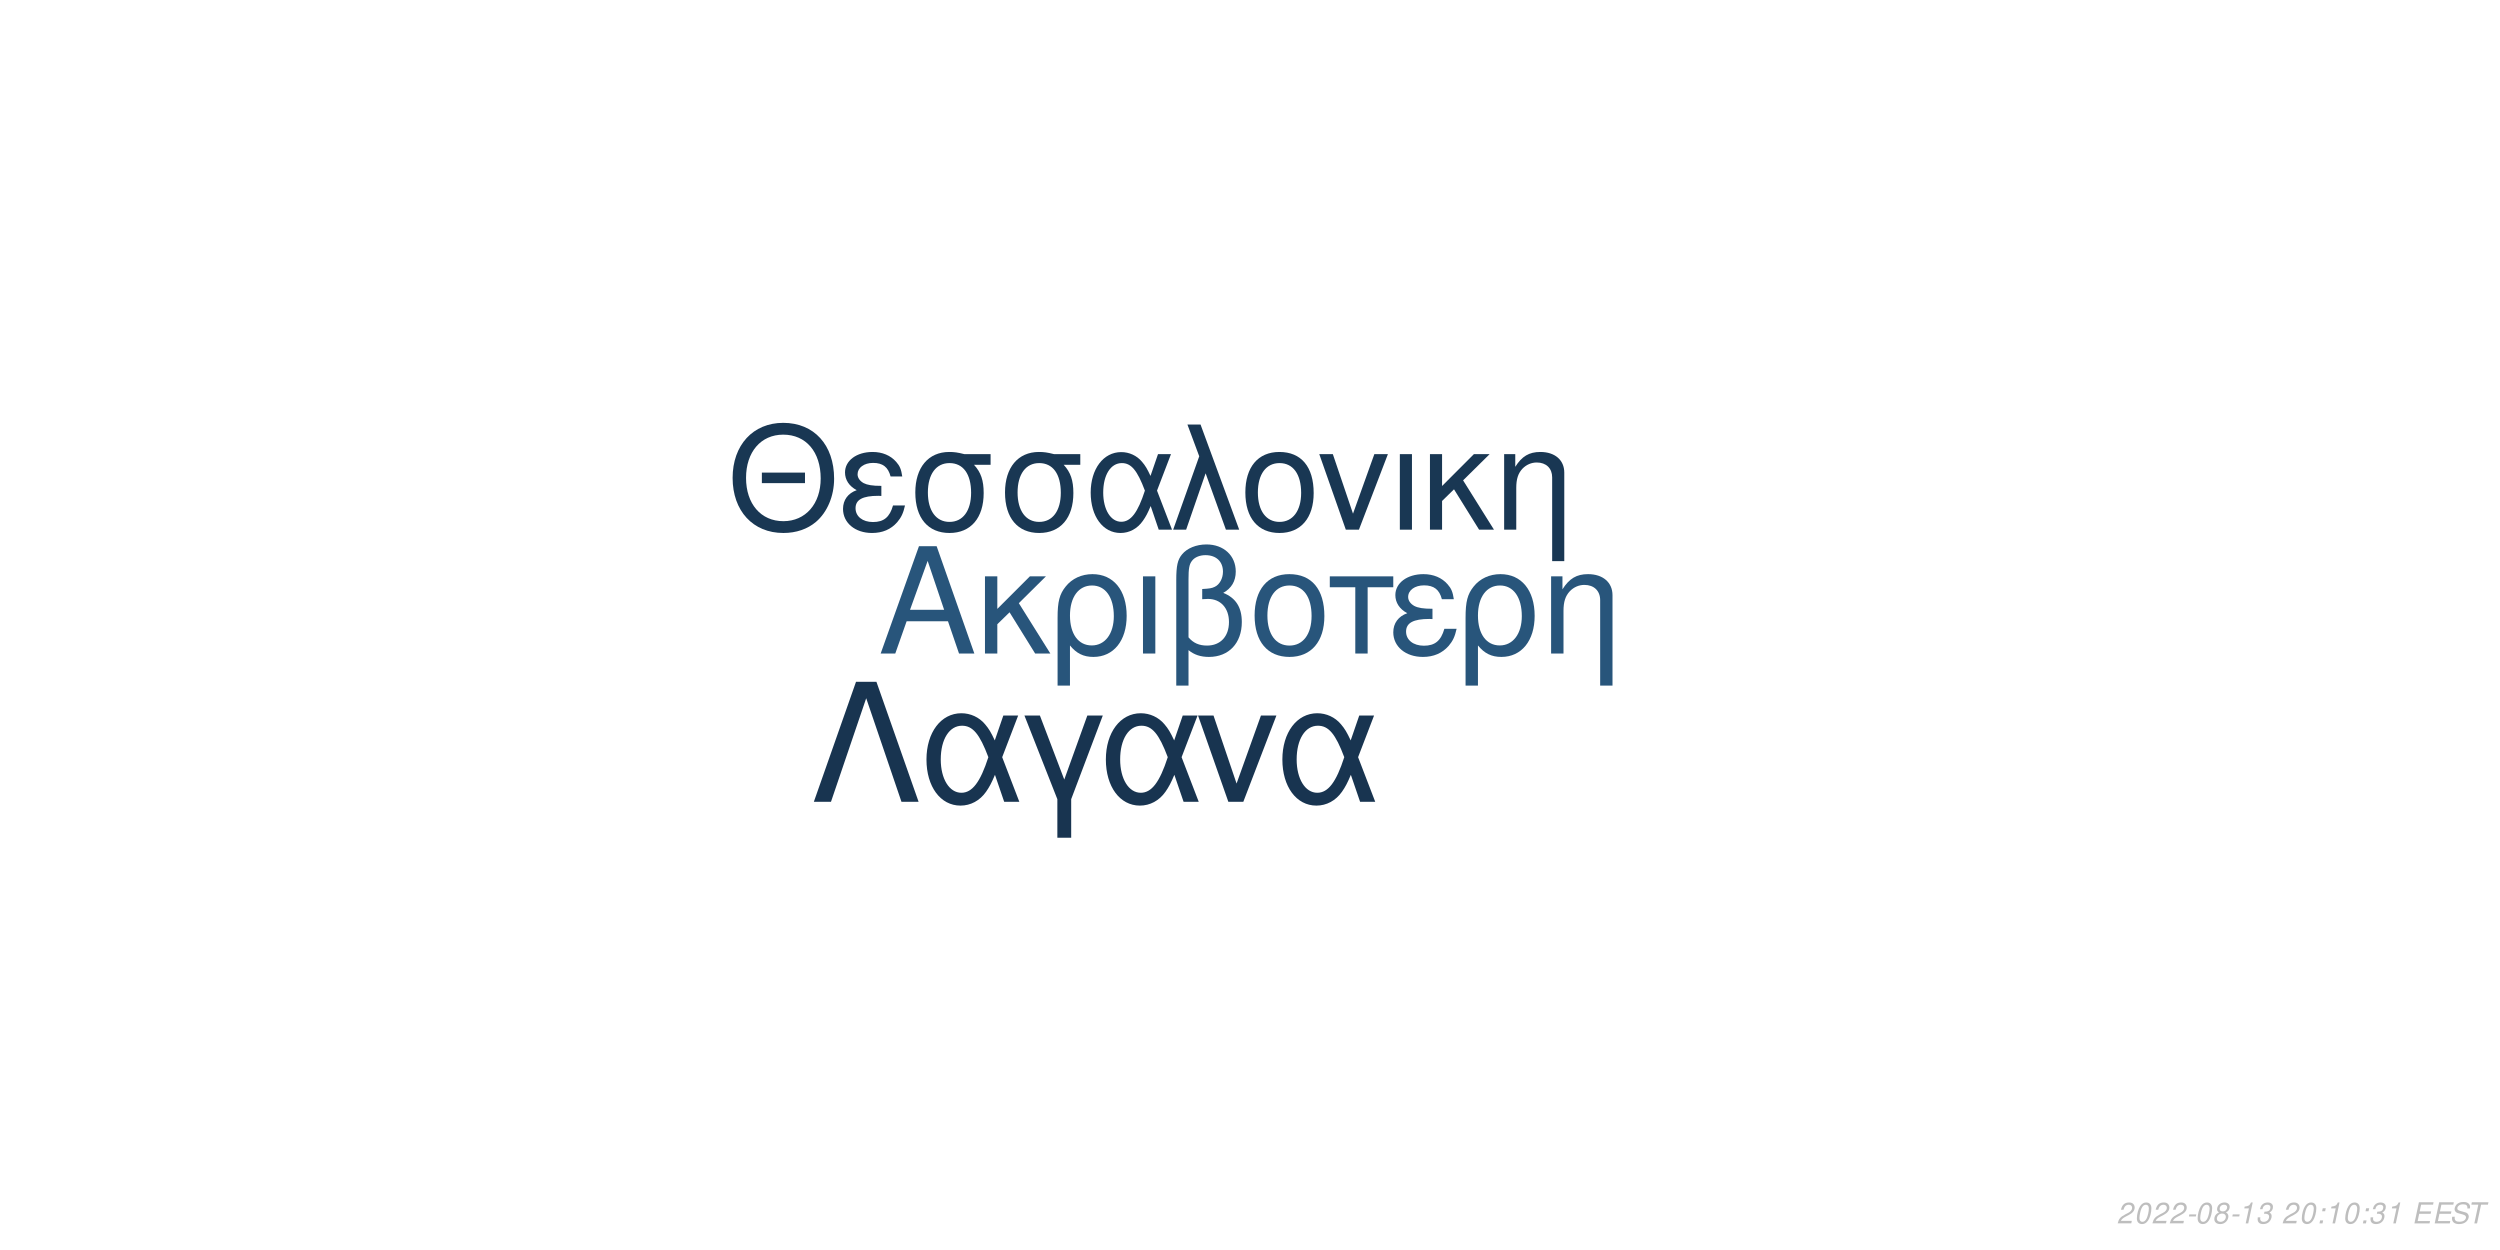
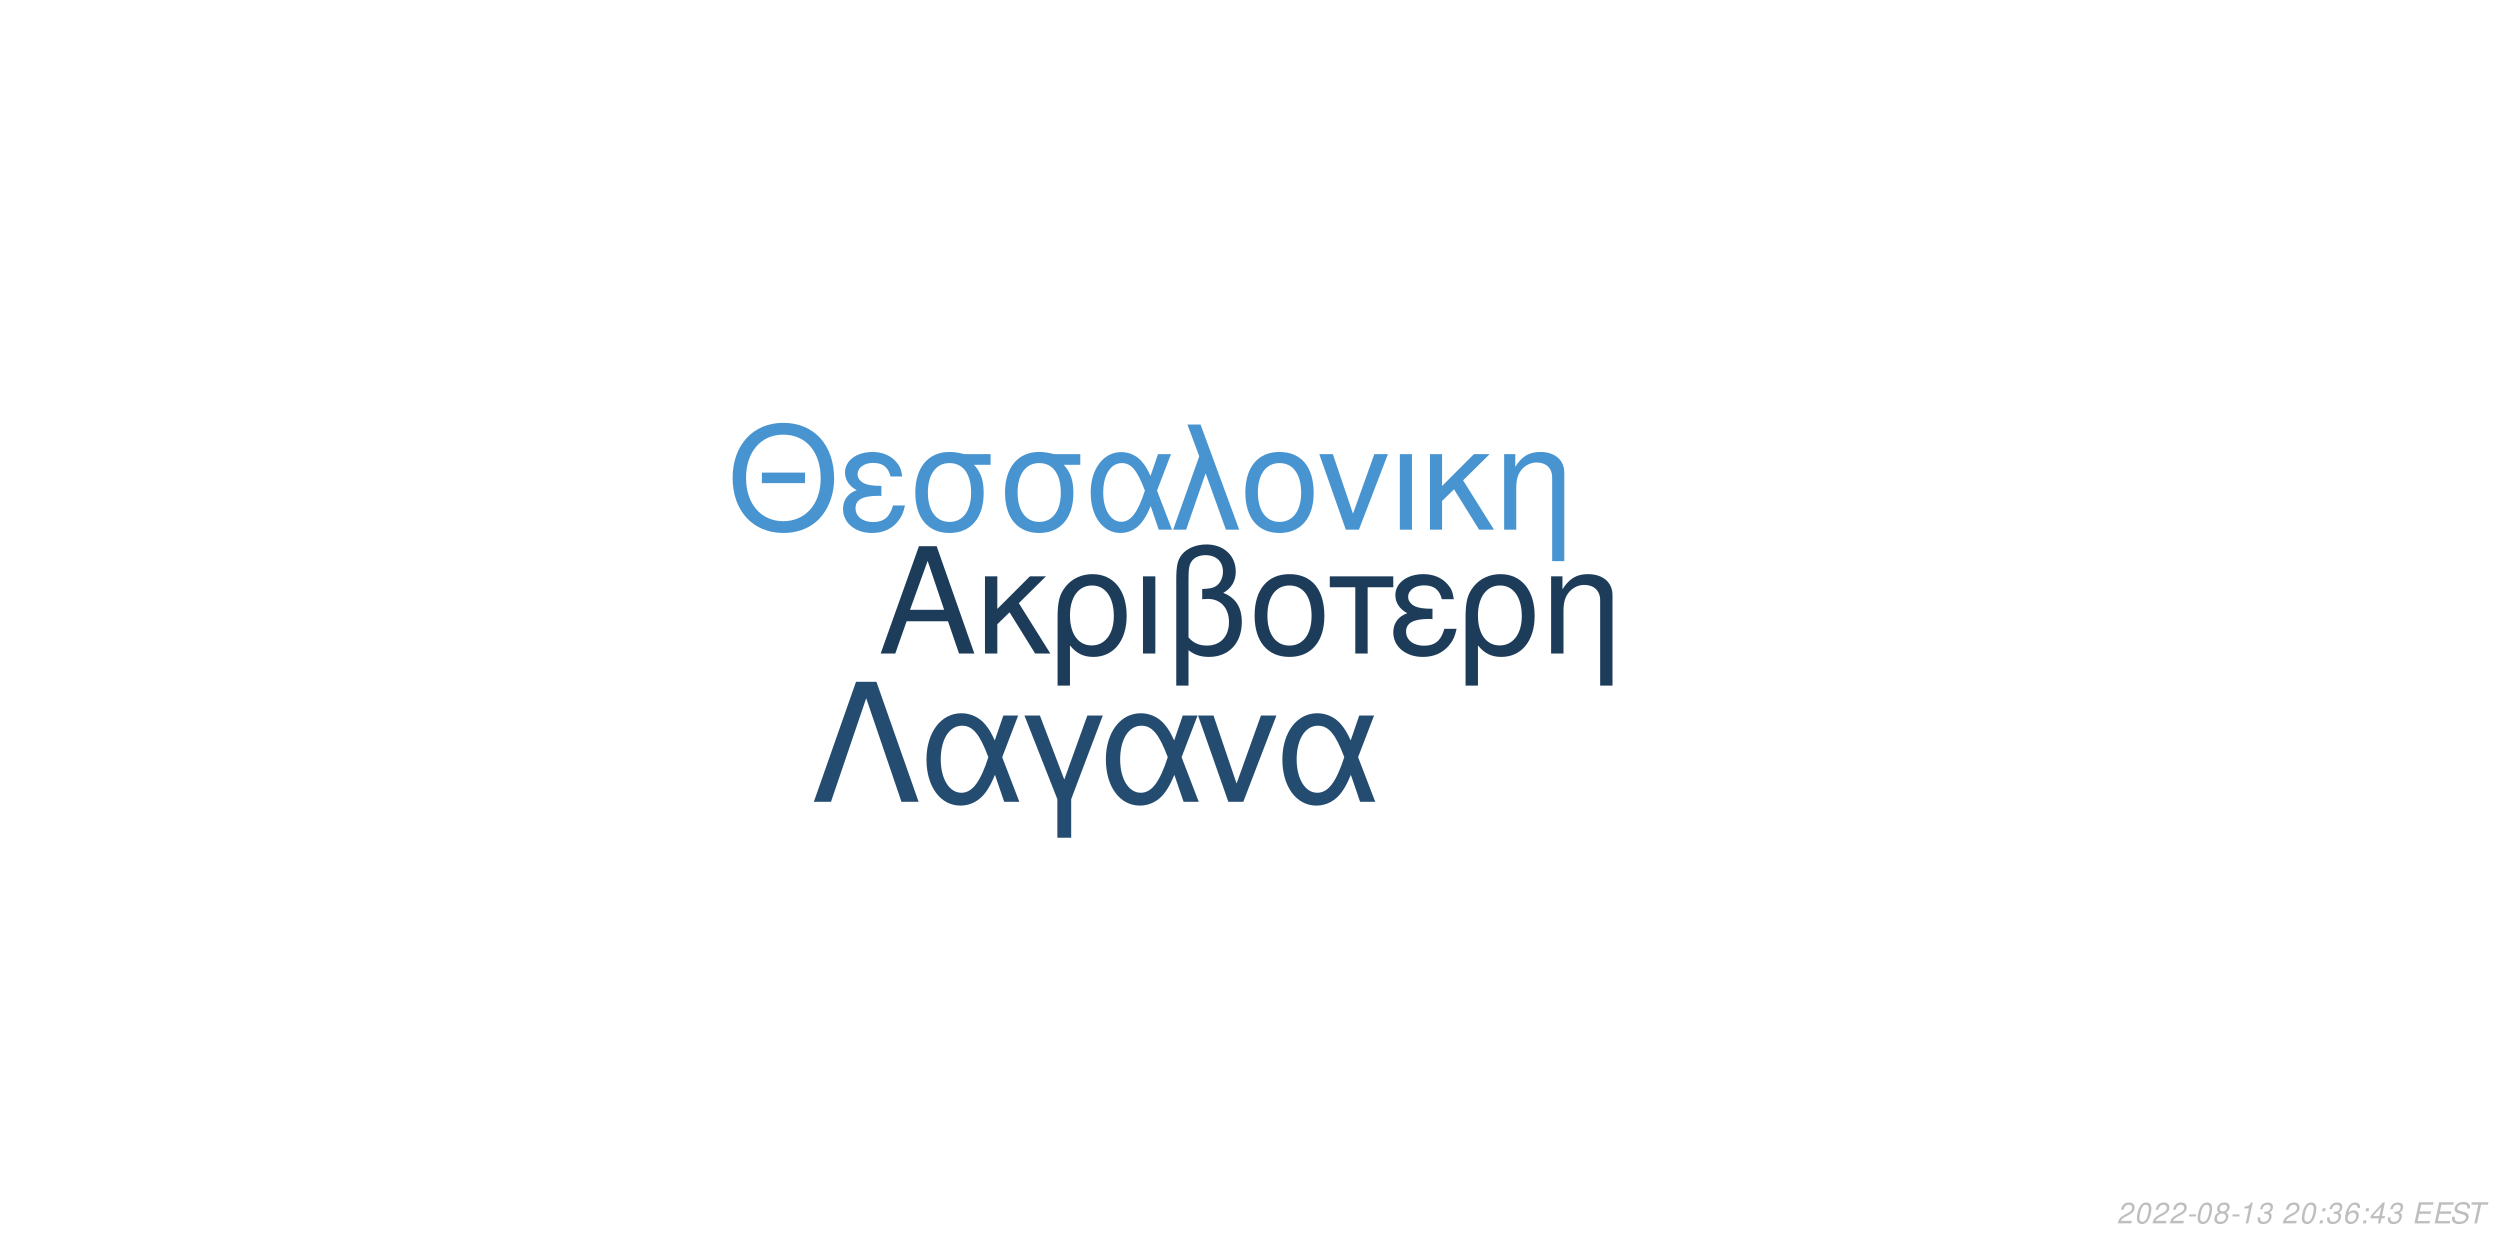
<svg xmlns="http://www.w3.org/2000/svg" xmlns:xlink="http://www.w3.org/1999/xlink" width="864pt" height="432pt" viewBox="0 0 864 432" version="1.1">
  <defs>
    <g>
      <symbol overflow="visible" id="glyph0-0">
        <path style="stroke:none;" d="" />
      </symbol>
      <symbol overflow="visible" id="glyph0-1">
        <path style="stroke:none;" d="M 24.125 -11.141 L 27.938 0 L 33.234 0 L 20.203 -37.094 L 14.094 -37.094 L 0.859 0 L 5.906 0 L 9.828 -11.141 Z M 22.797 -15.109 L 11 -15.109 L 17.094 -32.016 Z M 22.797 -15.109 " />
      </symbol>
      <symbol overflow="visible" id="glyph0-2">
        <path style="stroke:none;" d="M 7.172 -15.422 L 7.172 -26.672 L 2.906 -26.672 L 2.906 0 L 7.172 0 L 7.172 -10.125 L 11.406 -14.25 L 20.25 0 L 25.5 0 L 14.609 -17.406 L 23.969 -26.672 L 18.422 -26.672 Z M 7.172 -15.422 " />
      </symbol>
      <symbol overflow="visible" id="glyph0-3">
        <path style="stroke:none;" d="M 3 11.094 L 7.281 11.094 L 7.281 -2.797 C 9.516 -0.047 11.953 1.172 15.375 1.172 C 22.344 1.172 26.875 -4.422 26.875 -13.031 C 26.875 -21.891 22.297 -27.438 15.062 -27.438 C 11.297 -27.438 7.984 -25.906 5.797 -23.156 C 3.672 -20.516 3 -17.969 3 -12.359 Z M 14.906 -23.516 C 19.547 -23.516 22.438 -19.438 22.438 -12.922 C 22.438 -6.812 19.391 -2.797 14.812 -2.797 C 10.172 -2.797 7.281 -6.766 7.281 -13.125 C 7.281 -19.484 10.234 -23.516 14.906 -23.516 Z M 14.906 -23.516 " />
      </symbol>
      <symbol overflow="visible" id="glyph0-4">
        <path style="stroke:none;" d="M 3.516 0 L 7.781 0 L 7.781 -26.672 L 3.516 -26.672 Z M 3.516 0 " />
      </symbol>
      <symbol overflow="visible" id="glyph0-5">
        <path style="stroke:none;" d="M 4.016 11.094 L 8.25 11.094 L 8.25 -1.172 C 10.172 0.406 12.422 1.172 15.312 1.172 C 22.188 1.172 26.672 -3.609 26.672 -10.891 C 26.672 -15.984 24.578 -19.234 20.25 -20.969 C 23.109 -22.547 24.578 -25.031 24.578 -28.344 C 24.578 -33.844 20.406 -37.703 14.453 -37.703 C 10.938 -37.703 7.734 -36.391 6 -34.25 C 4.484 -32.422 4.016 -30.328 4.016 -25.391 Z M 8.25 -25.656 C 8.25 -29.359 8.5 -30.844 9.469 -32.062 C 10.375 -33.281 12.156 -34 14.094 -34 C 17.812 -34 20.156 -31.812 20.156 -28.297 C 20.156 -25.953 18.984 -23.812 17.297 -23.047 C 16.281 -22.547 15.469 -22.438 12.984 -22.297 L 12.984 -18.781 C 13.734 -18.828 14.344 -18.875 14.969 -18.875 C 19.344 -18.875 22.234 -15.719 22.234 -10.891 C 22.234 -5.906 19.281 -2.75 14.656 -2.75 C 11.953 -2.75 9.922 -3.609 8.25 -5.594 Z M 8.25 -25.656 " />
      </symbol>
      <symbol overflow="visible" id="glyph0-6">
        <path style="stroke:none;" d="M 14.094 -27.438 C 6.562 -27.438 2.094 -22.094 2.094 -13.125 C 2.094 -4.125 6.562 1.172 14.141 1.172 C 21.672 1.172 26.203 -4.172 26.203 -12.922 C 26.203 -22.188 21.828 -27.438 14.094 -27.438 Z M 14.141 -23.516 C 18.938 -23.516 21.781 -19.594 21.781 -12.984 C 21.781 -6.672 18.828 -2.75 14.141 -2.75 C 9.422 -2.75 6.516 -6.672 6.516 -13.125 C 6.516 -19.594 9.422 -23.516 14.141 -23.516 Z M 14.141 -23.516 " />
      </symbol>
      <symbol overflow="visible" id="glyph0-7">
        <path style="stroke:none;" d="M 7.891 0 L 12.156 0 L 12.156 -22.906 L 21.016 -22.906 L 21.016 -26.672 L -0.922 -26.672 L -0.922 -22.906 L 7.891 -22.906 Z M 7.891 0 " />
      </symbol>
      <symbol overflow="visible" id="glyph0-8">
        <path style="stroke:none;" d="M 14.562 -15.469 C 11.344 -15.469 9.562 -15.781 8.297 -16.438 C 6.922 -17.203 6.156 -18.328 6.156 -19.547 C 6.156 -21.891 8.453 -23.562 11.656 -23.562 C 15.062 -23.562 16.953 -22.094 17.812 -18.781 L 21.938 -18.781 C 21.578 -21.266 21.062 -22.5 19.797 -23.922 C 17.812 -26.203 14.906 -27.438 11.453 -27.438 C 5.797 -27.438 1.734 -24.375 1.734 -20.203 C 1.734 -17.609 3.156 -15.375 5.859 -13.938 C 2.797 -12.875 1.016 -10.484 1.016 -7.328 C 1.016 -2.391 5.297 1.172 11.25 1.172 C 14.969 1.172 17.906 -0.109 20.156 -2.641 C 21.578 -4.328 22.297 -5.797 22.906 -8.547 L 18.672 -8.547 C 17.5 -4.422 15.422 -2.703 11.609 -2.703 C 7.938 -2.703 5.438 -4.688 5.438 -7.578 C 5.438 -10.578 7.938 -11.953 13.484 -11.953 C 13.641 -11.953 14.094 -11.953 14.562 -11.906 Z M 14.562 -15.469 " />
      </symbol>
      <symbol overflow="visible" id="glyph0-9">
        <path style="stroke:none;" d="M 3.562 -26.672 L 3.562 0 L 7.844 0 L 7.844 -14.703 C 7.844 -17.906 8.5 -19.891 10.031 -21.531 C 11.406 -22.953 13.188 -23.719 15.062 -23.719 C 18.375 -23.719 20.516 -21.672 20.516 -18.469 L 20.516 11.094 L 24.781 11.094 L 24.781 -20.156 C 24.781 -24.578 21.469 -27.438 16.328 -27.438 C 12.359 -27.438 9.828 -25.906 7.484 -22.188 L 7.484 -26.672 Z M 3.562 -26.672 " />
      </symbol>
      <symbol overflow="visible" id="glyph1-0">
        <path style="stroke:none;" d="" />
      </symbol>
      <symbol overflow="visible" id="glyph1-1">
        <path style="stroke:none;" d="M 26.859 -19.734 L 11.953 -19.734 L 11.953 -16.094 L 26.859 -16.094 Z M 19.328 -36.922 C 8.922 -36.922 1.844 -29.25 1.844 -17.891 C 1.844 -6.484 8.875 1.141 19.391 1.141 C 23.812 1.141 27.703 -0.203 30.641 -2.688 C 34.578 -6.031 36.922 -11.656 36.922 -17.594 C 36.922 -29.297 30 -36.922 19.328 -36.922 Z M 19.328 -32.844 C 27.203 -32.844 32.281 -26.906 32.281 -17.688 C 32.281 -8.922 27.062 -2.938 19.391 -2.938 C 11.609 -2.938 6.484 -8.922 6.484 -17.891 C 6.484 -26.859 11.609 -32.844 19.328 -32.844 Z M 19.328 -32.844 " />
      </symbol>
      <symbol overflow="visible" id="glyph1-2">
        <path style="stroke:none;" d="M 14.25 -15.141 C 11.109 -15.141 9.375 -15.453 8.125 -16.094 C 6.781 -16.844 6.031 -17.938 6.031 -19.141 C 6.031 -21.422 8.266 -23.078 11.406 -23.078 C 14.75 -23.078 16.594 -21.625 17.438 -18.391 L 21.469 -18.391 C 21.125 -20.828 20.625 -22.031 19.391 -23.422 C 17.438 -25.656 14.594 -26.859 11.219 -26.859 C 5.688 -26.859 1.688 -23.875 1.688 -19.781 C 1.688 -17.234 3.094 -15.047 5.734 -13.656 C 2.734 -12.609 1 -10.266 1 -7.172 C 1 -2.344 5.188 1.141 11.016 1.141 C 14.656 1.141 17.547 -0.094 19.734 -2.594 C 21.125 -4.234 21.828 -5.688 22.422 -8.375 L 18.281 -8.375 C 17.141 -4.328 15.094 -2.641 11.359 -2.641 C 7.766 -2.641 5.328 -4.578 5.328 -7.422 C 5.328 -10.359 7.766 -11.703 13.203 -11.703 C 13.359 -11.703 13.797 -11.703 14.25 -11.656 Z M 14.25 -15.141 " />
      </symbol>
      <symbol overflow="visible" id="glyph1-3">
        <path style="stroke:none;" d="M 29 -26.109 L 19.938 -26.109 C 17.594 -26.703 16.438 -26.859 14.703 -26.859 C 7.469 -26.859 2.984 -21.469 2.984 -12.859 C 2.984 -4.031 7.375 1.141 14.797 1.141 C 22.172 1.141 26.609 -4.078 26.609 -12.656 C 26.609 -17.047 25.656 -19.828 23.266 -22.422 L 29 -22.422 Z M 14.797 -23.016 C 19.531 -23.016 22.266 -19.234 22.266 -12.75 C 22.266 -6.531 19.438 -2.688 14.797 -2.688 C 10.172 -2.688 7.328 -6.531 7.328 -12.859 C 7.328 -19.188 10.172 -23.016 14.797 -23.016 Z M 14.797 -23.016 " />
      </symbol>
      <symbol overflow="visible" id="glyph1-4">
        <path style="stroke:none;" d="M 29.344 -26.109 L 24.859 -26.109 L 22.266 -18.578 C 21.125 -21.031 20.484 -22.125 19.328 -23.469 C 17.547 -25.609 14.906 -26.812 12.156 -26.812 C 5.984 -26.812 1.594 -20.984 1.594 -12.812 C 1.594 -4.578 5.828 1.141 11.906 1.141 C 14.953 1.141 17.734 -0.344 19.625 -3.047 C 20.672 -4.531 21.281 -5.688 22.328 -8.172 L 25.109 0 L 29.703 0 L 24.516 -13.5 Z M 20.328 -13.5 C 17.891 -5.922 15.453 -2.734 12.156 -2.734 C 8.516 -2.734 5.922 -6.922 5.922 -12.812 C 5.922 -18.938 8.516 -23.016 12.359 -23.016 C 15.594 -23.016 17.688 -20.531 20.328 -13.5 Z M 20.328 -13.5 " />
      </symbol>
      <symbol overflow="visible" id="glyph1-5">
        <path style="stroke:none;" d="M 1.094 0 L 5.578 0 L 12.312 -19.484 L 19.328 0 L 23.922 0 L 10.562 -36.328 L 6.031 -36.328 L 10.109 -25.359 Z M 1.094 0 " />
      </symbol>
      <symbol overflow="visible" id="glyph1-6">
        <path style="stroke:none;" d="M 13.797 -26.859 C 6.422 -26.859 2.047 -21.625 2.047 -12.859 C 2.047 -4.031 6.422 1.141 13.859 1.141 C 21.234 1.141 25.656 -4.078 25.656 -12.656 C 25.656 -21.719 21.375 -26.859 13.797 -26.859 Z M 13.859 -23.016 C 18.531 -23.016 21.328 -19.188 21.328 -12.703 C 21.328 -6.531 18.438 -2.688 13.859 -2.688 C 9.219 -2.688 6.375 -6.531 6.375 -12.859 C 6.375 -19.188 9.219 -23.016 13.859 -23.016 Z M 13.859 -23.016 " />
      </symbol>
      <symbol overflow="visible" id="glyph1-7">
        <path style="stroke:none;" d="M 14.297 0 L 24.312 -26.109 L 19.625 -26.109 L 12.25 -5.531 L 5.281 -26.109 L 0.594 -26.109 L 9.766 0 Z M 14.297 0 " />
      </symbol>
      <symbol overflow="visible" id="glyph1-8">
        <path style="stroke:none;" d="M 3.438 0 L 7.625 0 L 7.625 -26.109 L 3.438 -26.109 Z M 3.438 0 " />
      </symbol>
      <symbol overflow="visible" id="glyph1-9">
        <path style="stroke:none;" d="M 7.031 -15.094 L 7.031 -26.109 L 2.844 -26.109 L 2.844 0 L 7.031 0 L 7.031 -9.922 L 11.156 -13.953 L 19.828 0 L 24.969 0 L 14.297 -17.047 L 23.469 -26.109 L 18.031 -26.109 Z M 7.031 -15.094 " />
      </symbol>
      <symbol overflow="visible" id="glyph1-10">
        <path style="stroke:none;" d="M 3.484 -26.109 L 3.484 0 L 7.672 0 L 7.672 -14.406 C 7.672 -17.547 8.328 -19.484 9.812 -21.078 C 11.156 -22.469 12.906 -23.219 14.75 -23.219 C 17.984 -23.219 20.078 -21.234 20.078 -18.094 L 20.078 10.859 L 24.266 10.859 L 24.266 -19.734 C 24.266 -24.062 21.031 -26.859 16 -26.859 C 12.109 -26.859 9.609 -25.359 7.328 -21.719 L 7.328 -26.109 Z M 3.484 -26.109 " />
      </symbol>
      <symbol overflow="visible" id="glyph2-0">
        <path style="stroke:none;" d="" />
      </symbol>
      <symbol overflow="visible" id="glyph2-1">
        <path style="stroke:none;" d="M 22.531 -41.484 L 15.484 -41.484 L 0.906 0 L 6.828 0 L 19 -35.797 L 31.188 0 L 37.109 0 Z M 22.531 -41.484 " />
      </symbol>
      <symbol overflow="visible" id="glyph2-2">
        <path style="stroke:none;" d="M 33.516 -29.812 L 28.391 -29.812 L 25.438 -21.219 C 24.125 -24.016 23.391 -25.266 22.078 -26.797 C 20.031 -29.25 17.016 -30.609 13.891 -30.609 C 6.828 -30.609 1.828 -23.953 1.828 -14.625 C 1.828 -5.234 6.656 1.312 13.594 1.312 C 17.078 1.312 20.266 -0.391 22.422 -3.469 C 23.609 -5.172 24.297 -6.484 25.5 -9.328 L 28.688 0 L 33.922 0 L 28 -15.422 Z M 23.219 -15.422 C 20.422 -6.766 17.641 -3.125 13.891 -3.125 C 9.734 -3.125 6.766 -7.906 6.766 -14.625 C 6.766 -21.625 9.734 -26.297 14.109 -26.297 C 17.812 -26.297 20.203 -23.453 23.219 -15.422 Z M 23.219 -15.422 " />
      </symbol>
      <symbol overflow="visible" id="glyph2-3">
        <path style="stroke:none;" d="M 12.062 12.406 L 16.844 12.406 L 16.844 -0.906 L 27.766 -29.812 L 22.422 -29.812 L 14.453 -7.688 L 6.031 -29.812 L 0.688 -29.812 L 12.062 -0.906 Z M 12.062 12.406 " />
      </symbol>
      <symbol overflow="visible" id="glyph2-4">
        <path style="stroke:none;" d="M 16.328 0 L 27.766 -29.812 L 22.422 -29.812 L 14 -6.312 L 6.031 -29.812 L 0.688 -29.812 L 11.156 0 Z M 16.328 0 " />
      </symbol>
      <symbol overflow="visible" id="glyph3-0">
        <path style="stroke:none;" d="" />
      </symbol>
      <symbol overflow="visible" id="glyph3-1">
        <path style="stroke:none;" d="M 5.234 -0.875 L 1.469 -0.875 C 1.641 -1.375 2.203 -1.891 3.109 -2.344 L 4.234 -2.938 C 5.562 -3.625 6.219 -4.469 6.219 -5.484 C 6.219 -5.938 6.062 -6.359 5.797 -6.656 C 5.469 -7.047 4.984 -7.234 4.312 -7.234 C 2.766 -7.234 1.891 -6.453 1.484 -4.734 L 2.375 -4.734 C 2.484 -5.188 2.609 -5.484 2.797 -5.75 C 3.094 -6.203 3.609 -6.453 4.188 -6.453 C 4.891 -6.453 5.344 -6.031 5.344 -5.375 C 5.344 -4.703 4.859 -4.094 4.016 -3.656 L 2.984 -3.125 C 1.234 -2.188 0.797 -1.656 0.344 -0.016 L 5.047 -0.016 Z M 5.234 -0.875 " />
      </symbol>
      <symbol overflow="visible" id="glyph3-2">
        <path style="stroke:none;" d="M 4.203 -7.234 C 3.375 -7.234 2.688 -6.812 2.125 -5.984 C 1.484 -5.047 0.984 -3.188 0.984 -1.734 C 0.984 -1.109 1.172 -0.562 1.484 -0.266 C 1.797 0.047 2.281 0.234 2.766 0.234 C 3.625 0.234 4.281 -0.156 4.859 -1.016 C 5.516 -1.953 6 -3.797 6 -5.266 C 6 -6.5 5.328 -7.234 4.203 -7.234 Z M 4.094 -6.453 C 4.734 -6.453 5.125 -5.984 5.125 -5.156 C 5.125 -4.203 4.781 -2.625 4.406 -1.812 C 3.984 -0.938 3.516 -0.547 2.875 -0.547 C 2.25 -0.547 1.875 -1.031 1.875 -1.828 C 1.875 -2.797 2.203 -4.344 2.594 -5.203 C 2.984 -6.047 3.453 -6.453 4.094 -6.453 Z M 4.094 -6.453 " />
      </symbol>
      <symbol overflow="visible" id="glyph3-3">
        <path style="stroke:none;" d="M 3.516 -3.125 L 1.125 -3.125 L 0.969 -2.406 L 3.359 -2.406 Z M 3.516 -3.125 " />
      </symbol>
      <symbol overflow="visible" id="glyph3-4">
        <path style="stroke:none;" d="M 4.766 -3.797 C 5.078 -3.969 5.234 -4.078 5.438 -4.234 C 5.812 -4.594 6.062 -5.172 6.062 -5.734 C 6.062 -6.625 5.344 -7.234 4.266 -7.234 C 2.812 -7.234 1.703 -6.219 1.703 -4.875 C 1.703 -4.406 1.875 -4.125 2.359 -3.812 C 1.297 -3.312 0.75 -2.516 0.75 -1.469 C 0.75 -0.438 1.547 0.234 2.812 0.234 C 3.656 0.234 4.359 -0.094 4.938 -0.734 C 5.359 -1.234 5.609 -1.859 5.609 -2.438 C 5.609 -3.047 5.312 -3.516 4.766 -3.797 Z M 4.109 -6.453 C 4.797 -6.453 5.188 -6.125 5.188 -5.578 C 5.188 -5.266 5.062 -4.922 4.859 -4.672 C 4.562 -4.312 4.188 -4.156 3.656 -4.156 C 2.984 -4.156 2.594 -4.453 2.594 -4.984 C 2.594 -5.859 3.203 -6.453 4.109 -6.453 Z M 3.453 -3.406 C 4.234 -3.406 4.734 -2.984 4.734 -2.312 C 4.734 -1.312 3.922 -0.547 2.875 -0.547 C 2.125 -0.547 1.625 -0.969 1.625 -1.625 C 1.625 -2.609 2.438 -3.406 3.453 -3.406 Z M 3.453 -3.406 " />
      </symbol>
      <symbol overflow="visible" id="glyph3-5">
        <path style="stroke:none;" d="M 3.703 -5.188 L 2.594 0 L 3.469 0 L 5.016 -7.234 L 4.438 -7.234 C 3.906 -6.156 3.688 -6.016 2.234 -5.812 L 2.109 -5.188 Z M 3.703 -5.188 " />
      </symbol>
      <symbol overflow="visible" id="glyph3-6">
        <path style="stroke:none;" d="M 2.922 -3.312 C 3.125 -3.344 3.234 -3.344 3.375 -3.344 C 4.203 -3.344 4.688 -3 4.688 -2.406 C 4.688 -1.312 3.906 -0.547 2.781 -0.547 C 2.047 -0.547 1.594 -0.938 1.594 -1.562 C 1.594 -1.719 1.609 -1.844 1.656 -2.094 L 0.766 -2.094 C 0.734 -1.797 0.719 -1.641 0.719 -1.469 C 0.719 -0.375 1.406 0.234 2.641 0.234 C 3.547 0.234 4.297 -0.078 4.812 -0.656 C 5.266 -1.156 5.562 -1.875 5.562 -2.547 C 5.562 -3.125 5.344 -3.453 4.797 -3.734 C 5.641 -4.234 6.016 -4.844 6.016 -5.734 C 6.016 -6.656 5.312 -7.234 4.203 -7.234 C 3.375 -7.234 2.672 -6.938 2.188 -6.375 C 1.891 -6.031 1.703 -5.641 1.516 -4.906 L 2.391 -4.906 C 2.5 -5.359 2.594 -5.594 2.734 -5.812 C 3.047 -6.234 3.516 -6.453 4.078 -6.453 C 4.734 -6.453 5.141 -6.125 5.141 -5.578 C 5.141 -5.188 5.016 -4.797 4.797 -4.547 C 4.516 -4.234 4 -4.062 3.266 -4.062 L 3.078 -4.062 Z M 2.922 -3.312 " />
      </symbol>
      <symbol overflow="visible" id="glyph3-7">
        <path style="stroke:none;" d="" />
      </symbol>
      <symbol overflow="visible" id="glyph3-8">
        <path style="stroke:none;" d="M 2.359 -1.031 L 1.312 -1.031 L 1.094 0 L 2.141 0 Z M 3.266 -5.234 L 2.219 -5.234 L 2 -4.203 L 3.047 -4.203 Z M 3.266 -5.234 " />
      </symbol>
      <symbol overflow="visible" id="glyph3-9">
+         <path style="stroke:none;" d="M 6.125 -5.344 L 6.141 -5.625 C 6.141 -6.609 5.453 -7.234 4.391 -7.234 C 3.438 -7.234 2.641 -6.719 2.016 -5.703 C 1.422 -4.781 0.938 -2.953 0.938 -1.688 C 0.938 -0.516 1.688 0.234 2.859 0.234 C 3.703 0.234 4.438 -0.156 5 -0.875 C 5.406 -1.422 5.672 -2.156 5.672 -2.766 C 5.672 -3.812 4.969 -4.5 3.906 -4.5 C 3.234 -4.5 2.672 -4.234 2.094 -3.625 C 2.406 -5.375 3.234 -6.453 4.25 -6.453 C 4.703 -6.453 5.062 -6.234 5.172 -5.844 C 5.203 -5.719 5.234 -5.578 5.25 -5.344 Z M 3.656 -3.734 C 4.344 -3.734 4.797 -3.281 4.797 -2.625 C 4.797 -1.469 3.984 -0.547 2.984 -0.547 C 2.297 -0.547 1.812 -1.047 1.812 -1.766 C 1.812 -2.859 2.625 -3.734 3.656 -3.734 Z M 3.656 -3.734 " />
+       </symbol>
+       <symbol overflow="visible" id="glyph3-10">
+         <path style="stroke:none;" d="M 3.625 -1.75 L 3.266 0 L 4.141 0 L 4.516 -1.75 L 5.562 -1.75 L 5.734 -2.531 L 4.688 -2.531 L 5.688 -7.234 L 5.016 -7.234 L 0.844 -2.672 L 0.641 -1.75 Z M 3.797 -2.531 L 1.594 -2.531 L 4.469 -5.703 Z M 3.797 -2.531 " />
+       </symbol>
+       <symbol overflow="visible" id="glyph3-11">
        <path style="stroke:none;" d="M 2.547 -3.312 L 6.5 -3.312 L 6.688 -4.141 L 2.719 -4.141 L 3.219 -6.469 L 7.344 -6.469 L 7.516 -7.297 L 2.453 -7.297 L 0.906 0 L 6.125 0 L 6.297 -0.812 L 2.016 -0.812 Z M 2.547 -3.312 " />
      </symbol>
-       <symbol overflow="visible" id="glyph3-10">
+       <symbol overflow="visible" id="glyph3-12">
        <path style="stroke:none;" d="M 7.062 -5.156 C 7.125 -5.438 7.141 -5.562 7.141 -5.703 C 7.141 -6.156 6.938 -6.594 6.594 -6.891 C 6.188 -7.25 5.656 -7.406 4.875 -7.406 C 3.844 -7.406 3.047 -7.125 2.5 -6.562 C 2.094 -6.141 1.781 -5.438 1.781 -4.922 C 1.781 -4.297 2.219 -3.766 2.891 -3.562 L 4.594 -3.094 C 5.406 -2.859 5.734 -2.578 5.734 -2.094 C 5.734 -1.781 5.547 -1.406 5.266 -1.141 C 4.844 -0.766 4.266 -0.578 3.453 -0.578 C 2.328 -0.578 1.812 -0.984 1.812 -1.906 C 1.812 -2.047 1.812 -2.125 1.844 -2.312 L 0.984 -2.312 C 0.906 -2.062 0.891 -1.906 0.891 -1.688 C 0.891 -0.484 1.797 0.234 3.297 0.234 C 4.359 0.234 5.234 -0.062 5.812 -0.609 C 6.344 -1.078 6.688 -1.797 6.688 -2.375 C 6.688 -2.641 6.609 -2.906 6.453 -3.156 C 6.234 -3.5 5.938 -3.703 5.469 -3.828 L 3.75 -4.312 C 2.984 -4.547 2.734 -4.734 2.734 -5.188 C 2.734 -5.547 2.875 -5.844 3.188 -6.109 C 3.547 -6.438 4.031 -6.594 4.703 -6.594 C 5.266 -6.594 5.688 -6.484 5.906 -6.297 C 6.094 -6.125 6.219 -5.797 6.219 -5.516 C 6.219 -5.422 6.203 -5.344 6.188 -5.156 Z M 7.062 -5.156 " />
      </symbol>
-       <symbol overflow="visible" id="glyph3-11">
+       <symbol overflow="visible" id="glyph3-13">
        <path style="stroke:none;" d="M 4.938 -6.469 L 7.312 -6.469 L 7.484 -7.297 L 1.75 -7.297 L 1.578 -6.469 L 3.984 -6.469 L 2.609 0 L 3.547 0 Z M 4.938 -6.469 " />
      </symbol>
    </g>
  </defs>
  <g id="surface1">
    <rect x="0" y="0" width="864" height="432" style="fill:rgb(100%,100%,100%);fill-opacity:1;stroke:none;" />
-     <g style="fill:rgb(15.686%,33.333%,48.235%);fill-opacity:1;">
+     <g style="fill:rgb(10.98%,23.529%,35.294%);fill-opacity:1;">
      <use xlink:href="#glyph0-1" x="303.5" y="225.861" />
      <use xlink:href="#glyph0-2" x="337.5" y="225.861" />
      <use xlink:href="#glyph0-3" x="362.5" y="225.861" />
      <use xlink:href="#glyph0-4" x="391.5" y="225.861" />
      <use xlink:href="#glyph0-5" x="402.5" y="225.861" />
      <use xlink:href="#glyph0-6" x="431.5" y="225.861" />
      <use xlink:href="#glyph0-7" x="460.5" y="225.861" />
      <use xlink:href="#glyph0-8" x="480.5" y="225.861" />
      <use xlink:href="#glyph0-3" x="503.5" y="225.861" />
      <use xlink:href="#glyph0-9" x="532.5" y="225.861" />
    </g>
-     <g style="fill:rgb(9.804%,21.569%,32.549%);fill-opacity:1;">
+     <g style="fill:rgb(28.235%,58.039%,81.569%);fill-opacity:1;">
      <use xlink:href="#glyph1-1" x="251.348" y="183.058" />
      <use xlink:href="#glyph1-2" x="290.348" y="183.058" />
      <use xlink:href="#glyph1-3" x="313.348" y="183.058" />
      <use xlink:href="#glyph1-3" x="344.348" y="183.058" />
      <use xlink:href="#glyph1-4" x="375.348" y="183.058" />
      <use xlink:href="#glyph1-5" x="404.348" y="183.058" />
      <use xlink:href="#glyph1-6" x="428.348" y="183.058" />
      <use xlink:href="#glyph1-7" x="455.348" y="183.058" />
      <use xlink:href="#glyph1-8" x="480.348" y="183.058" />
      <use xlink:href="#glyph1-9" x="491.348" y="183.058" />
      <use xlink:href="#glyph1-10" x="516.348" y="183.058" />
    </g>
-     <g style="fill:rgb(9.412%,20.392%,31.373%);fill-opacity:1;">
+     <g style="fill:rgb(14.118%,29.804%,43.922%);fill-opacity:1;">
      <use xlink:href="#glyph2-1" x="280.359" y="277.105" />
      <use xlink:href="#glyph2-2" x="318.359" y="277.105" />
      <use xlink:href="#glyph2-3" x="353.359" y="277.105" />
      <use xlink:href="#glyph2-2" x="380.359" y="277.105" />
      <use xlink:href="#glyph2-4" x="413.359" y="277.105" />
      <use xlink:href="#glyph2-2" x="441.359" y="277.105" />
    </g>
    <g style="fill:rgb(74.51%,74.51%,74.51%);fill-opacity:1;">
      <use xlink:href="#glyph3-1" x="731.52" y="422.81" />
      <use xlink:href="#glyph3-2" x="737.52" y="422.81" />
      <use xlink:href="#glyph3-1" x="743.52" y="422.81" />
      <use xlink:href="#glyph3-1" x="749.52" y="422.81" />
      <use xlink:href="#glyph3-3" x="755.52" y="422.81" />
      <use xlink:href="#glyph3-2" x="758.52" y="422.81" />
      <use xlink:href="#glyph3-4" x="764.52" y="422.81" />
      <use xlink:href="#glyph3-3" x="770.52" y="422.81" />
      <use xlink:href="#glyph3-5" x="773.52" y="422.81" />
      <use xlink:href="#glyph3-6" x="779.52" y="422.81" />
      <use xlink:href="#glyph3-7" x="785.52" y="422.81" />
      <use xlink:href="#glyph3-1" x="788.52" y="422.81" />
      <use xlink:href="#glyph3-2" x="794.52" y="422.81" />
      <use xlink:href="#glyph3-8" x="800.52" y="422.81" />
-       <use xlink:href="#glyph3-5" x="803.52" y="422.81" />
-       <use xlink:href="#glyph3-2" x="809.52" y="422.81" />
+       <use xlink:href="#glyph3-6" x="803.52" y="422.81" />
+       <use xlink:href="#glyph3-9" x="809.52" y="422.81" />
      <use xlink:href="#glyph3-8" x="815.52" y="422.81" />
-       <use xlink:href="#glyph3-6" x="818.52" y="422.81" />
-       <use xlink:href="#glyph3-5" x="824.52" y="422.81" />
+       <use xlink:href="#glyph3-10" x="818.52" y="422.81" />
+       <use xlink:href="#glyph3-6" x="824.52" y="422.81" />
      <use xlink:href="#glyph3-7" x="830.52" y="422.81" />
-       <use xlink:href="#glyph3-9" x="833.52" y="422.81" />
-       <use xlink:href="#glyph3-9" x="840.52" y="422.81" />
-       <use xlink:href="#glyph3-10" x="846.52" y="422.81" />
-       <use xlink:href="#glyph3-11" x="852.52" y="422.81" />
+       <use xlink:href="#glyph3-11" x="833.52" y="422.81" />
+       <use xlink:href="#glyph3-11" x="840.52" y="422.81" />
+       <use xlink:href="#glyph3-12" x="846.52" y="422.81" />
+       <use xlink:href="#glyph3-13" x="852.52" y="422.81" />
    </g>
  </g>
</svg>
